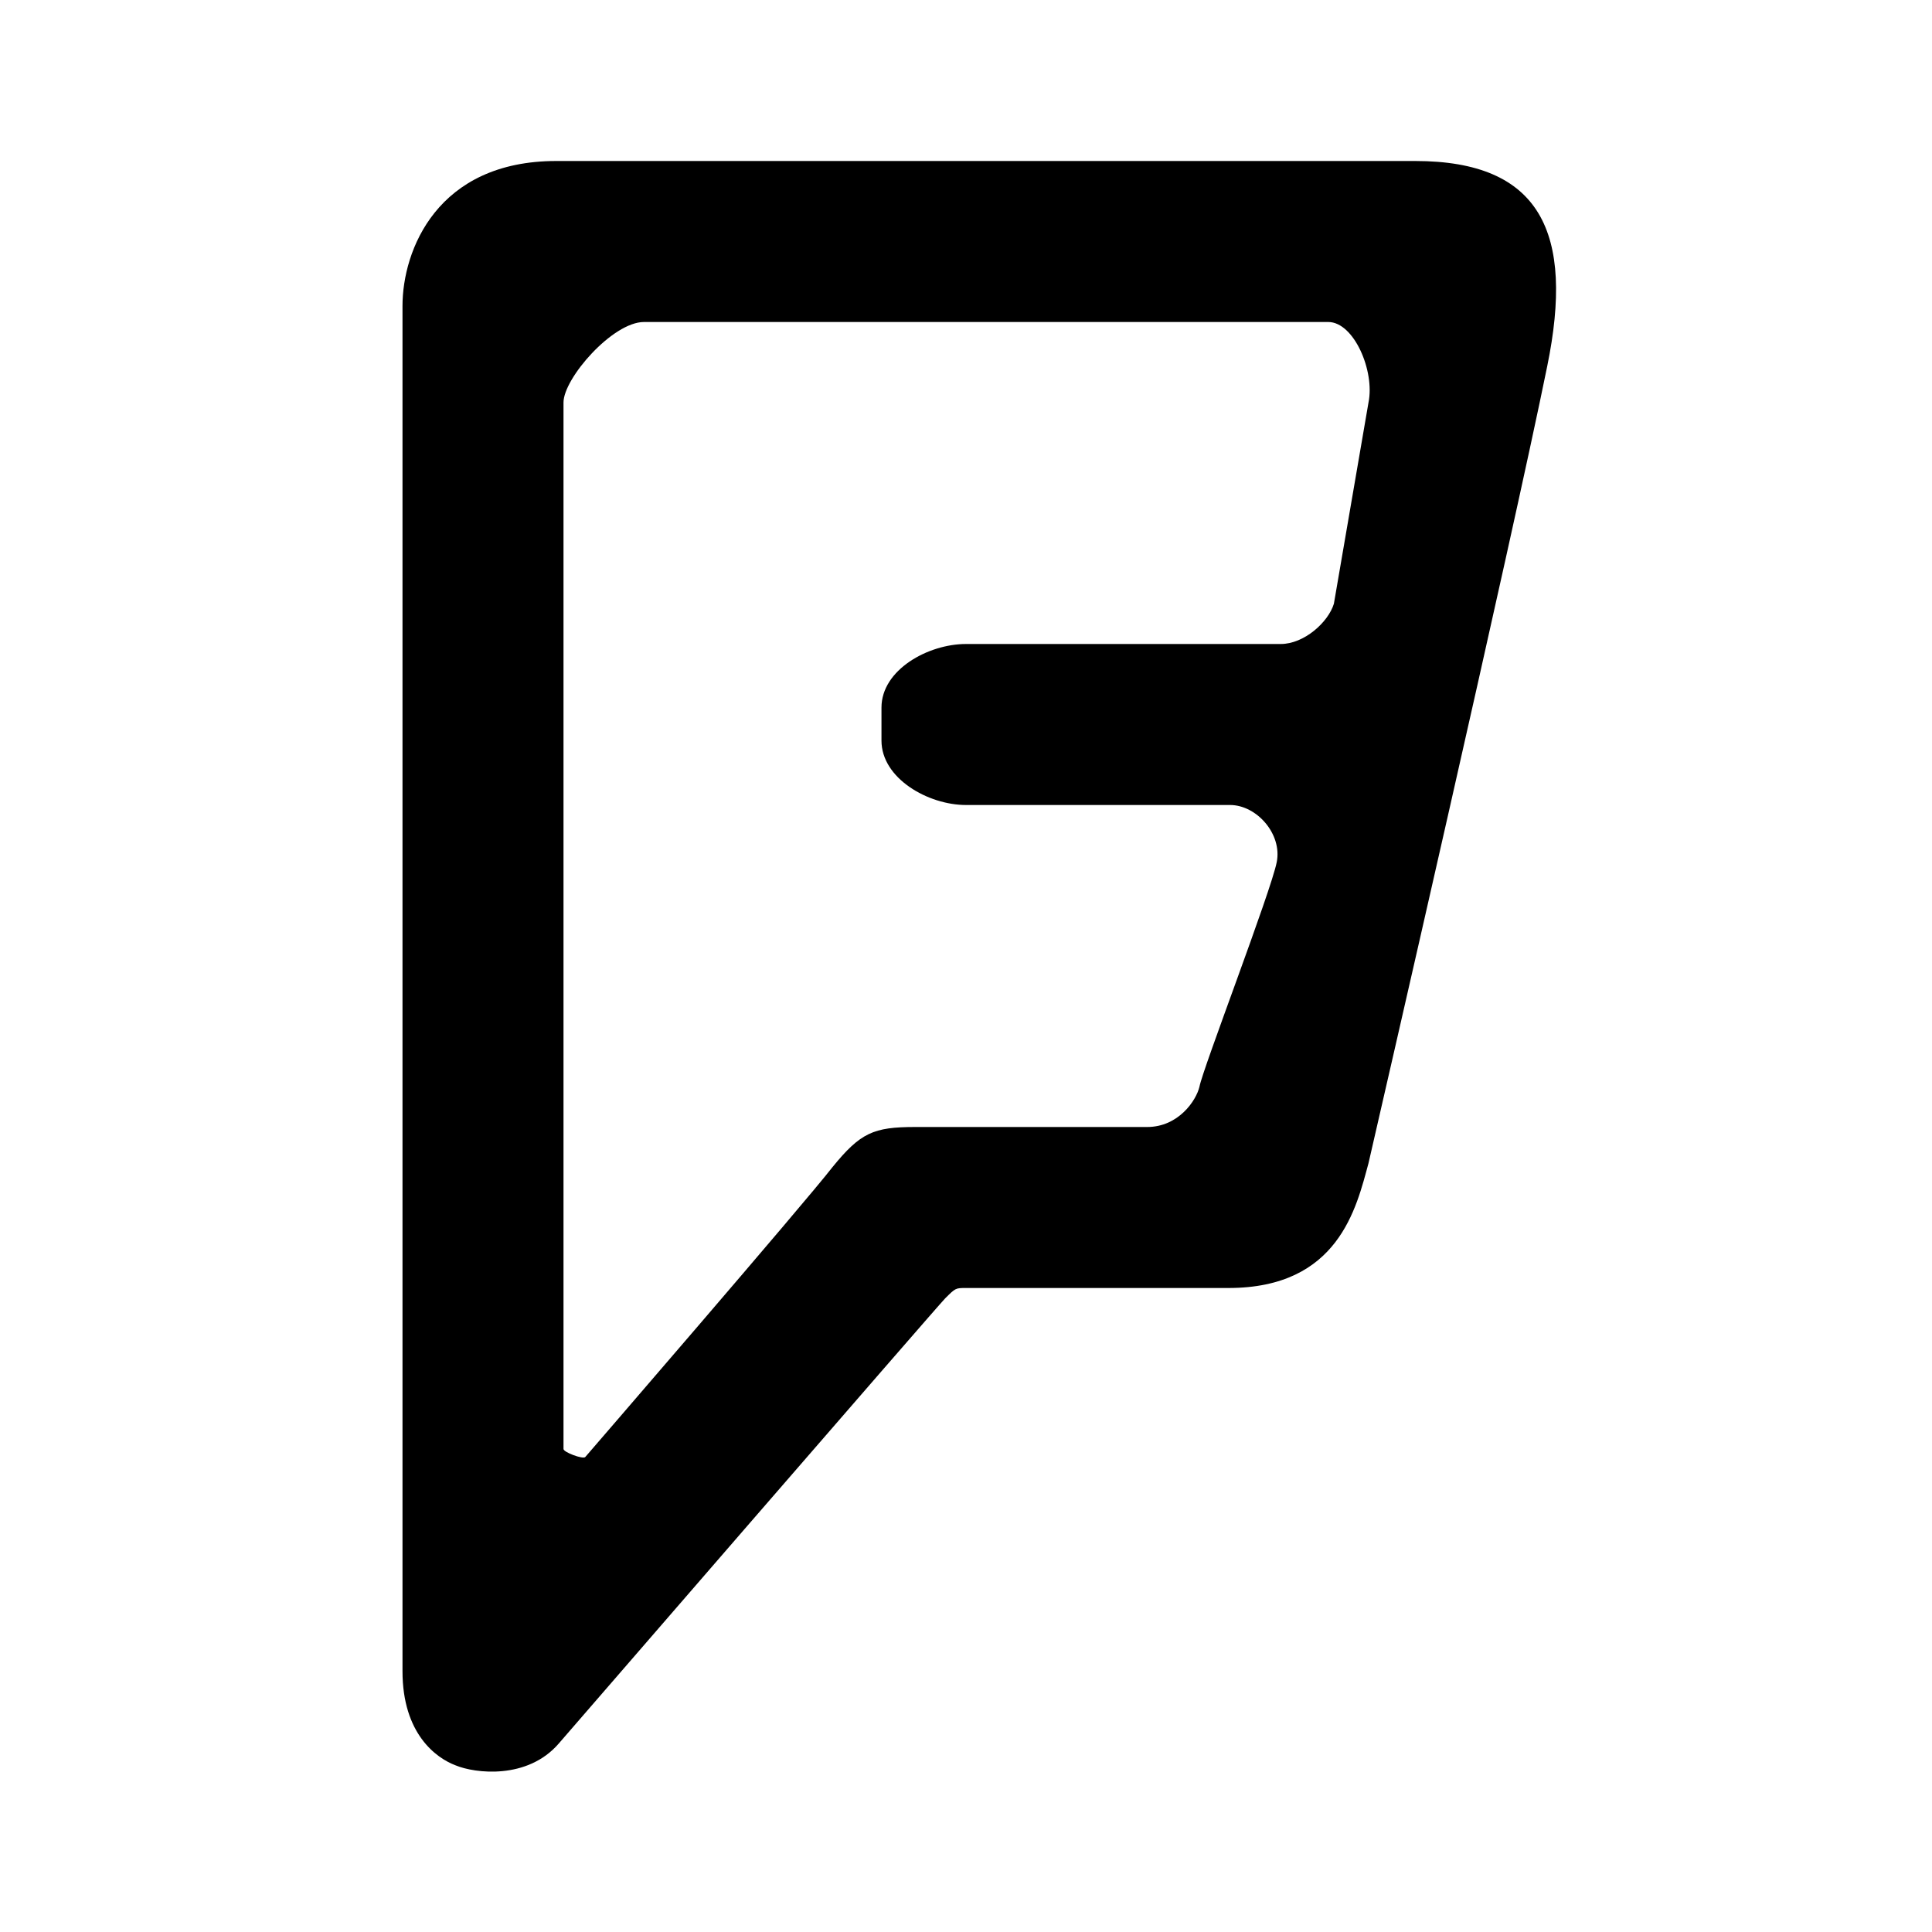
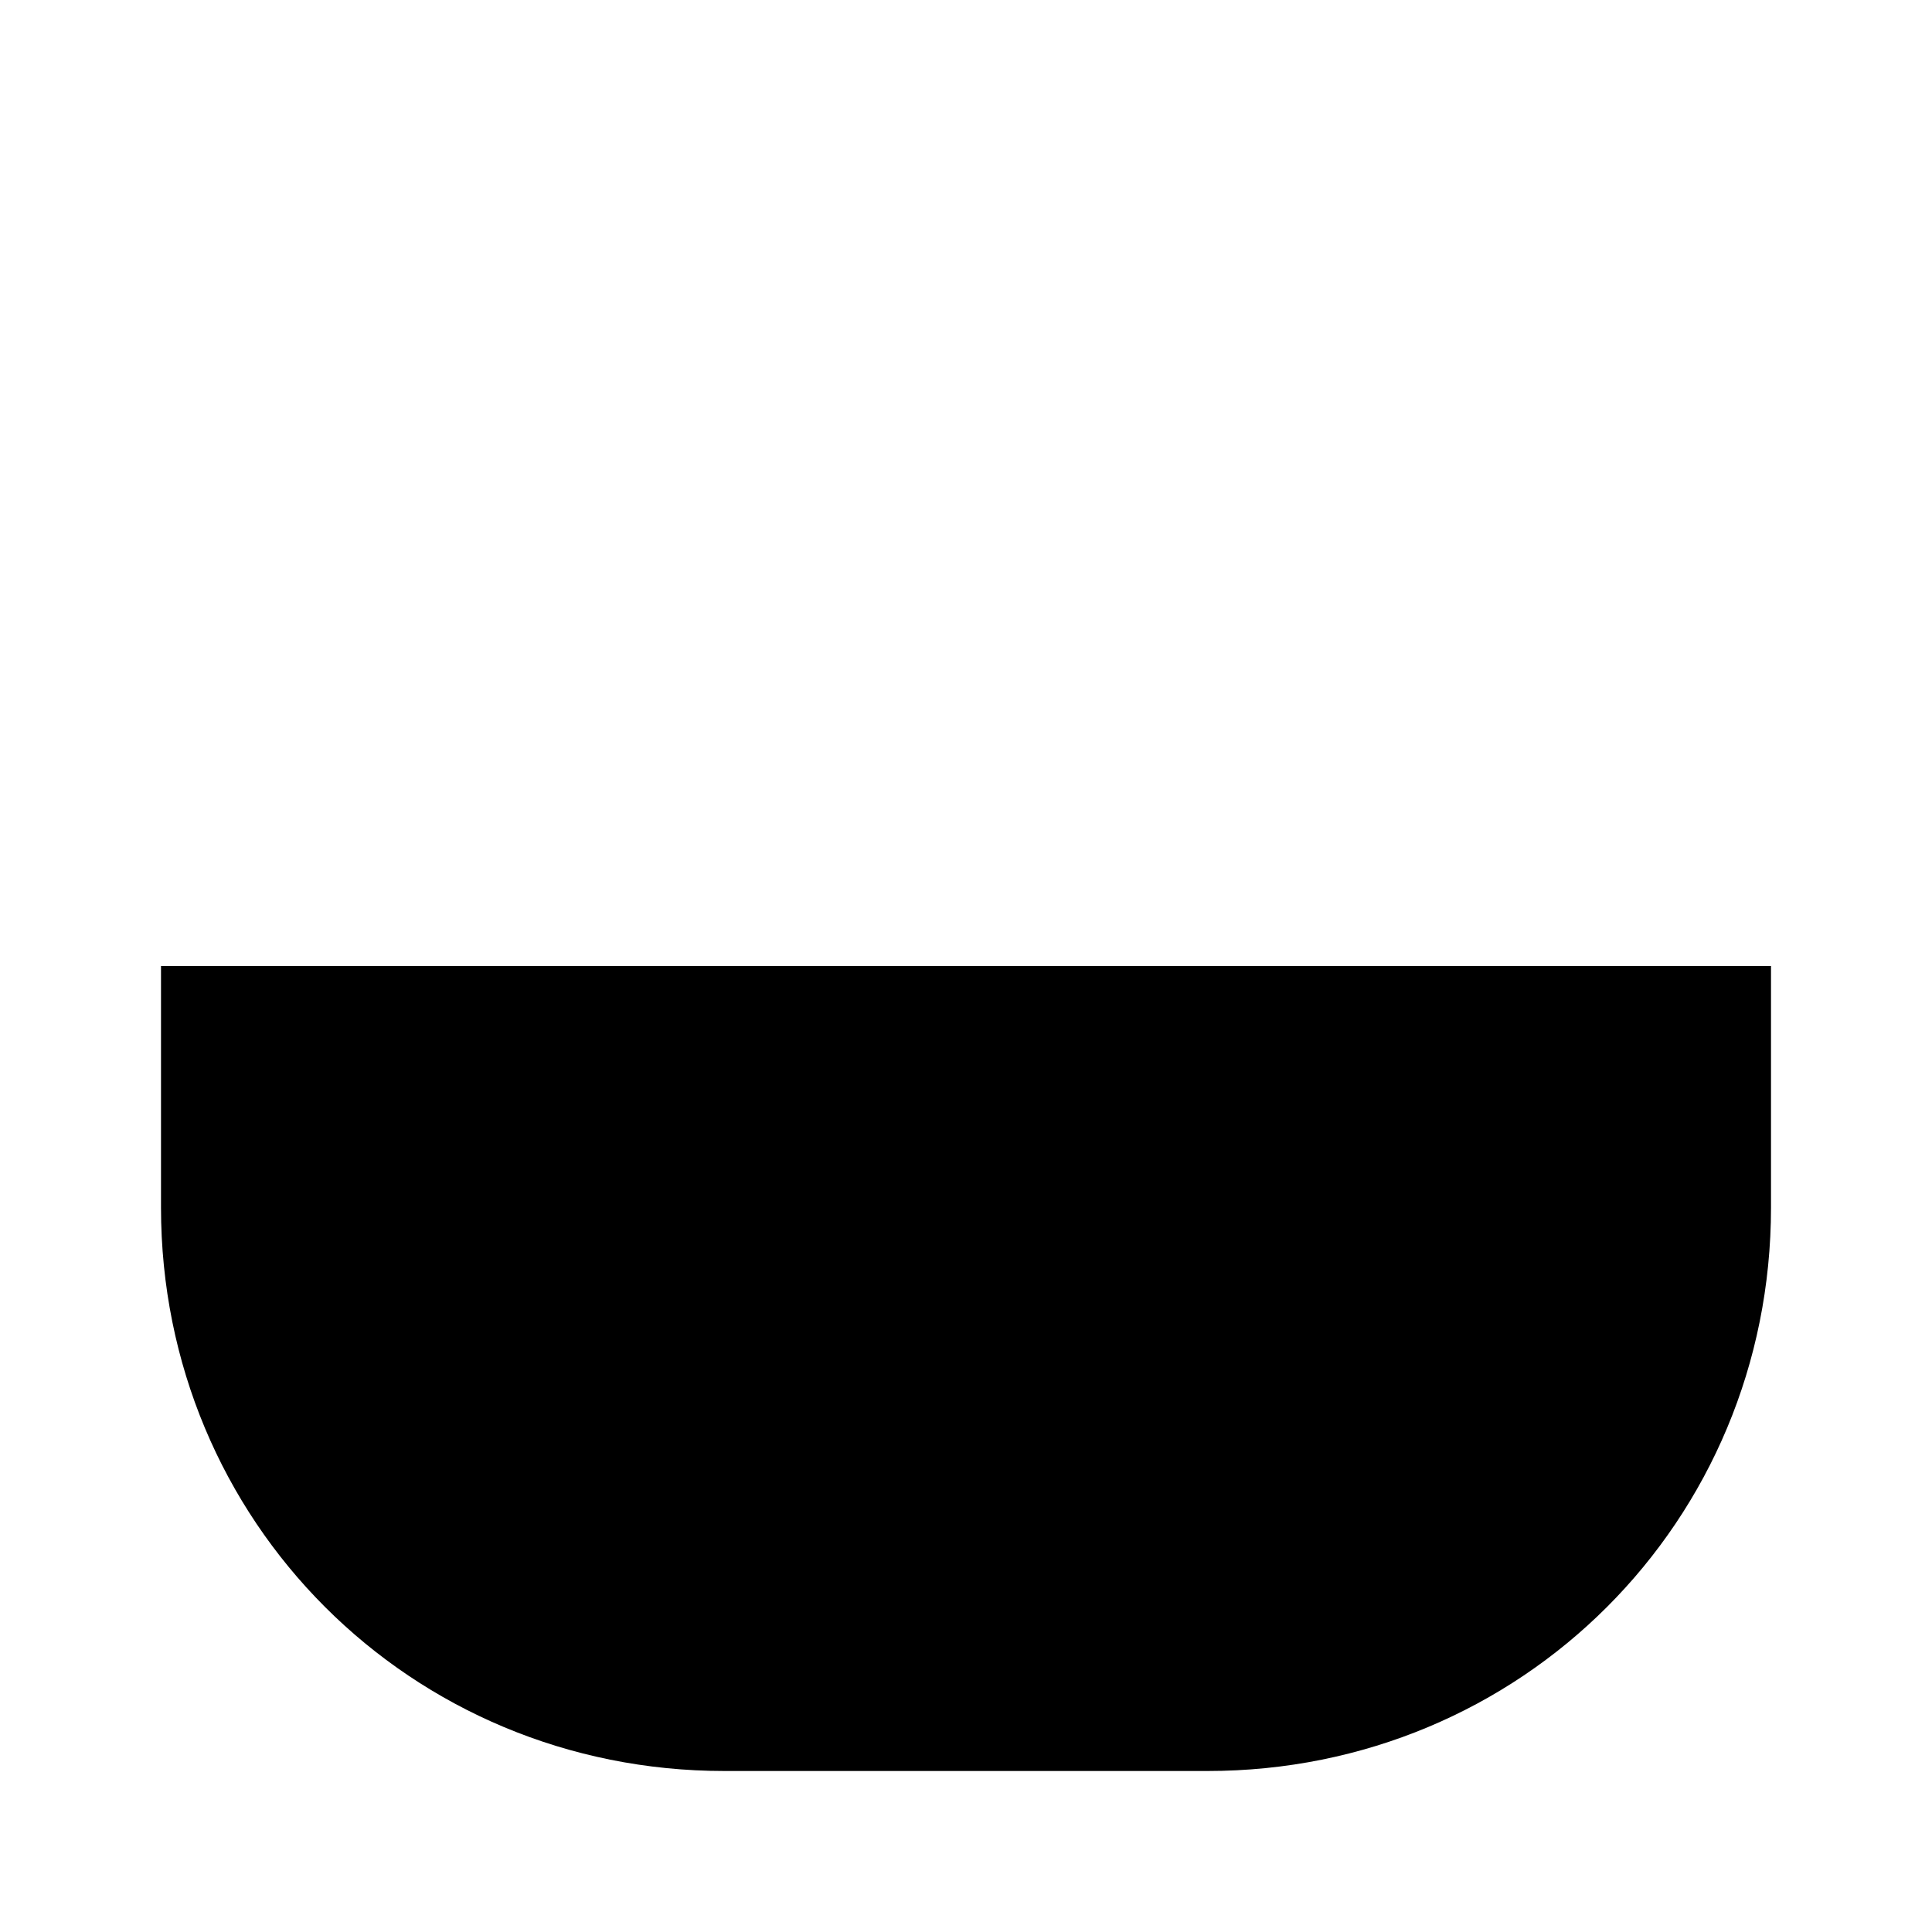
<svg xmlns="http://www.w3.org/2000/svg" version="1.1" id="mdi-foursquare" width="24" height="24" viewBox="0 0 24 24">
-   <path d="M17,5L16.57,7.5C16.5,7.73 16.2,8 15.91,8C15.61,8 12,8 12,8C11.53,8 10.95,8.32 10.95,8.79V9.2C10.95,9.67 11.53,10 12,10C12,10 14.95,10 15.28,10C15.61,10 15.93,10.36 15.86,10.71C15.79,11.07 14.94,13.28 14.9,13.5C14.86,13.67 14.64,14 14.25,14C13.92,14 11.37,14 11.37,14C10.85,14 10.69,14.07 10.34,14.5C10,14.94 7.27,18.1 7.27,18.1C7.24,18.13 7,18.04 7,18V5C7,4.7 7.61,4 8,4C8,4 16.17,4 16.5,4C16.82,4 17.08,4.61 17,5M17,14.45C17.11,13.97 18.78,6.72 19.22,4.55M17.58,2C17.58,2 8.38,2 6.91,2C5.43,2 5,3.11 5,3.8C5,4.5 5,20.76 5,20.76C5,21.54 5.42,21.84 5.66,21.93C5.9,22.03 6.55,22.11 6.94,21.66C6.94,21.66 11.65,16.22 11.74,16.13C11.87,16 11.87,16 12,16C12.26,16 14.2,16 15.26,16C16.63,16 16.85,15 17,14.45C17.11,13.97 18.78,6.72 19.22,4.55C19.56,2.89 19.14,2 17.58,2Z" />
+   <path d="M22 15C22 18.9 18.9 22 15 22H9C5.1 22 2 18.9 2 15V12H22V15Z" />
</svg>
